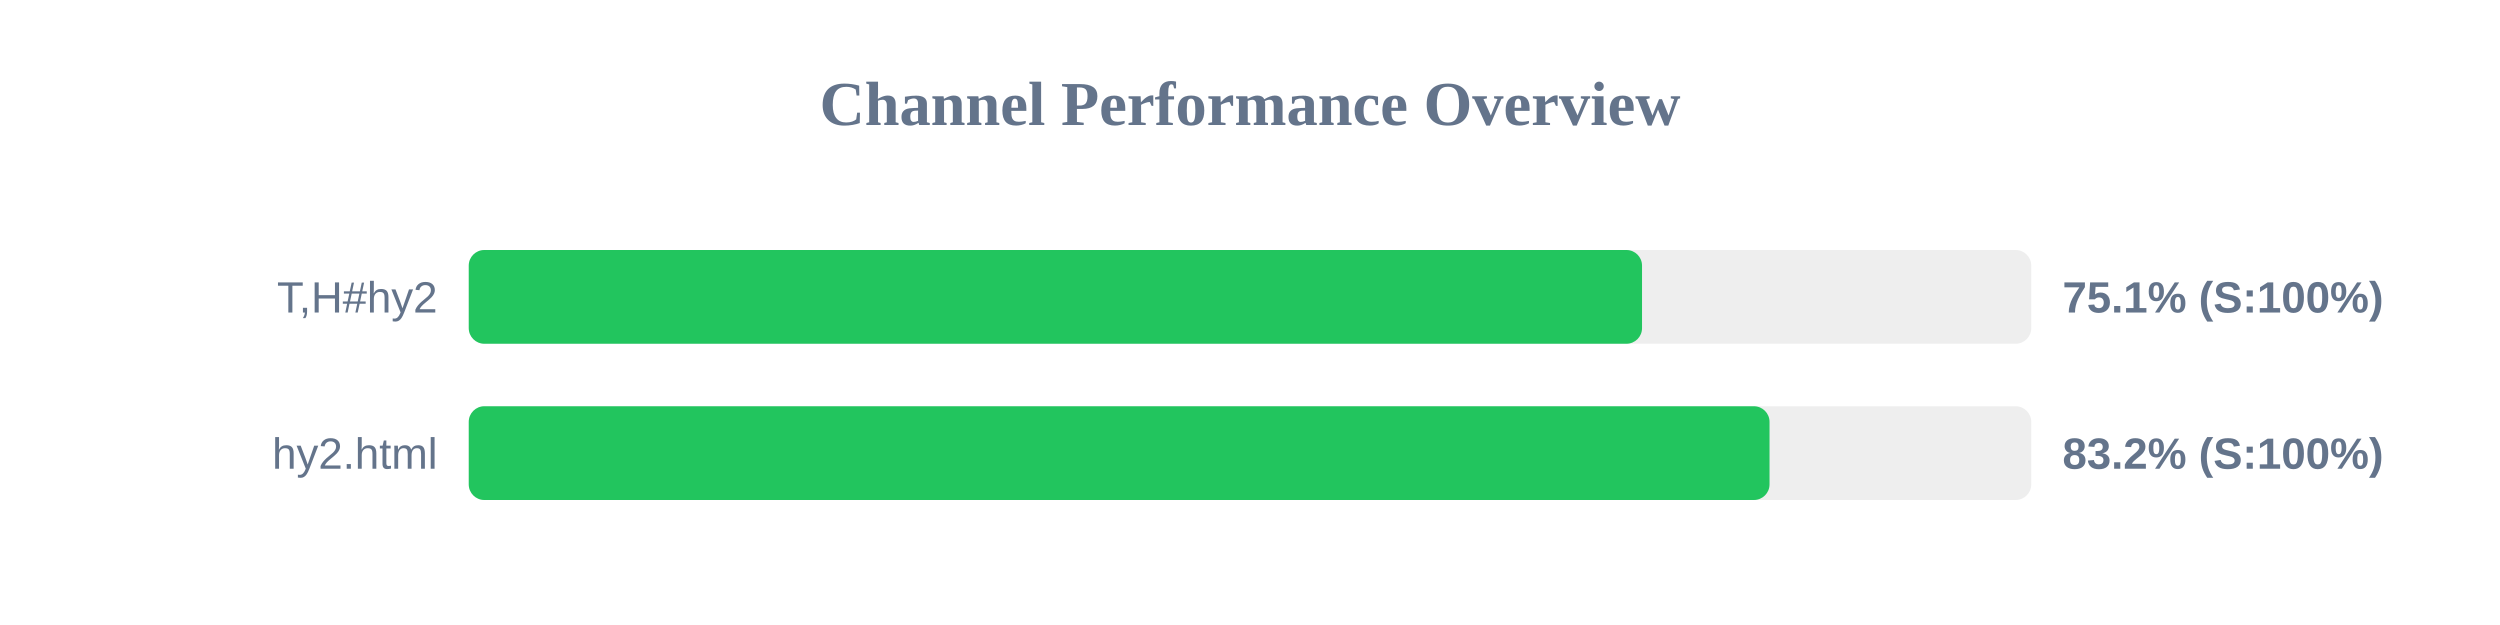
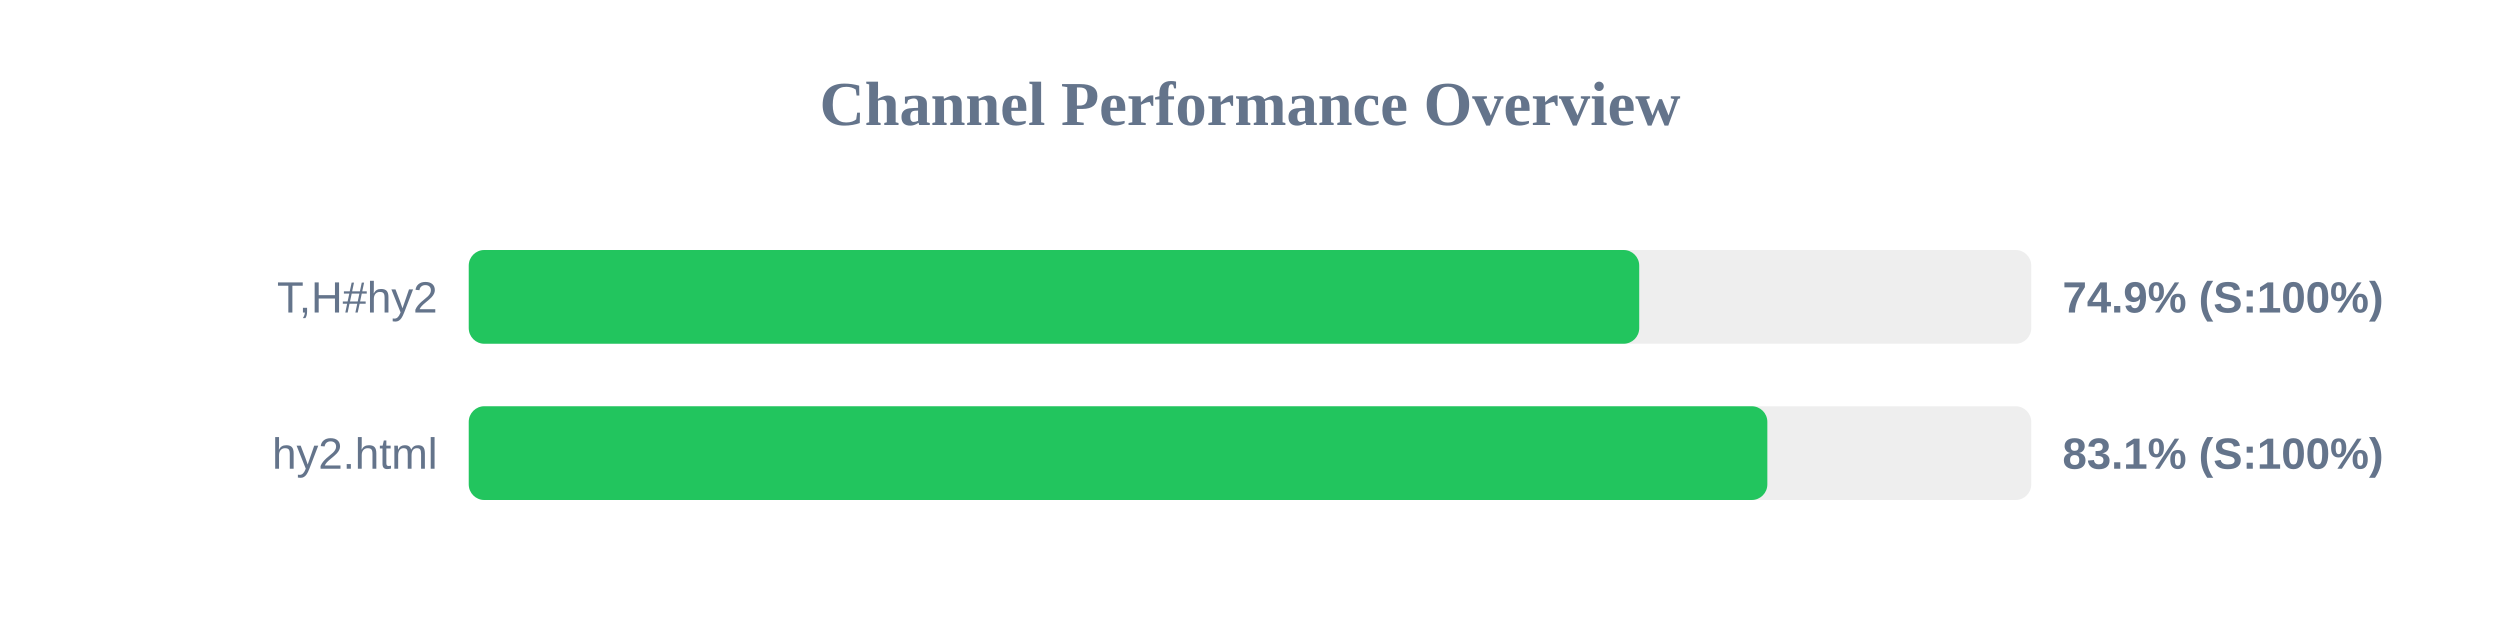
<svg xmlns="http://www.w3.org/2000/svg" width="800" height="200" version="1.1">
  <style>
        .row { font: 14px Arial; fill: #64748b; }
        .score { font: bold 14px Arial; fill: #64748b; }
    </style>
  <text x="400" y="40" text-anchor="middle" font-size="20px" font-weight="bold" fill="#64748b">Channel Performance Overview</text>
  <rect x="150" y="80" width="500" height="30" fill="#eee" rx="5" />
-   <rect x="150" y="80" width="375.45" height="30" fill="#22c55e" rx="5" />
+   <rect x="150" y="80" width="374.55" height="30" fill="#22c55e" rx="5" />
  <text x="140" y="100" text-anchor="end" class="row">T,H#hy2</text>
-   <text x="660" y="100" text-anchor="start" class="score">75.1% (S:100%)</text>
+   <text x="660" y="100" text-anchor="start" class="score">74.9% (S:100%)</text>
  <rect x="150" y="130" width="500" height="30" fill="#eee" rx="5" />
-   <rect x="150" y="130" width="416.25" height="30" fill="#22c55e" rx="5" />
+   <rect x="150" y="130" width="415.55" height="30" fill="#22c55e" rx="5" />
  <text x="140" y="150" text-anchor="end" class="row">hy2.html</text>
-   <text x="660" y="150" text-anchor="start" class="score">83.2% (S:100%)</text>
+   <text x="660" y="150" text-anchor="start" class="score">83.1% (S:100%)</text>
</svg>
